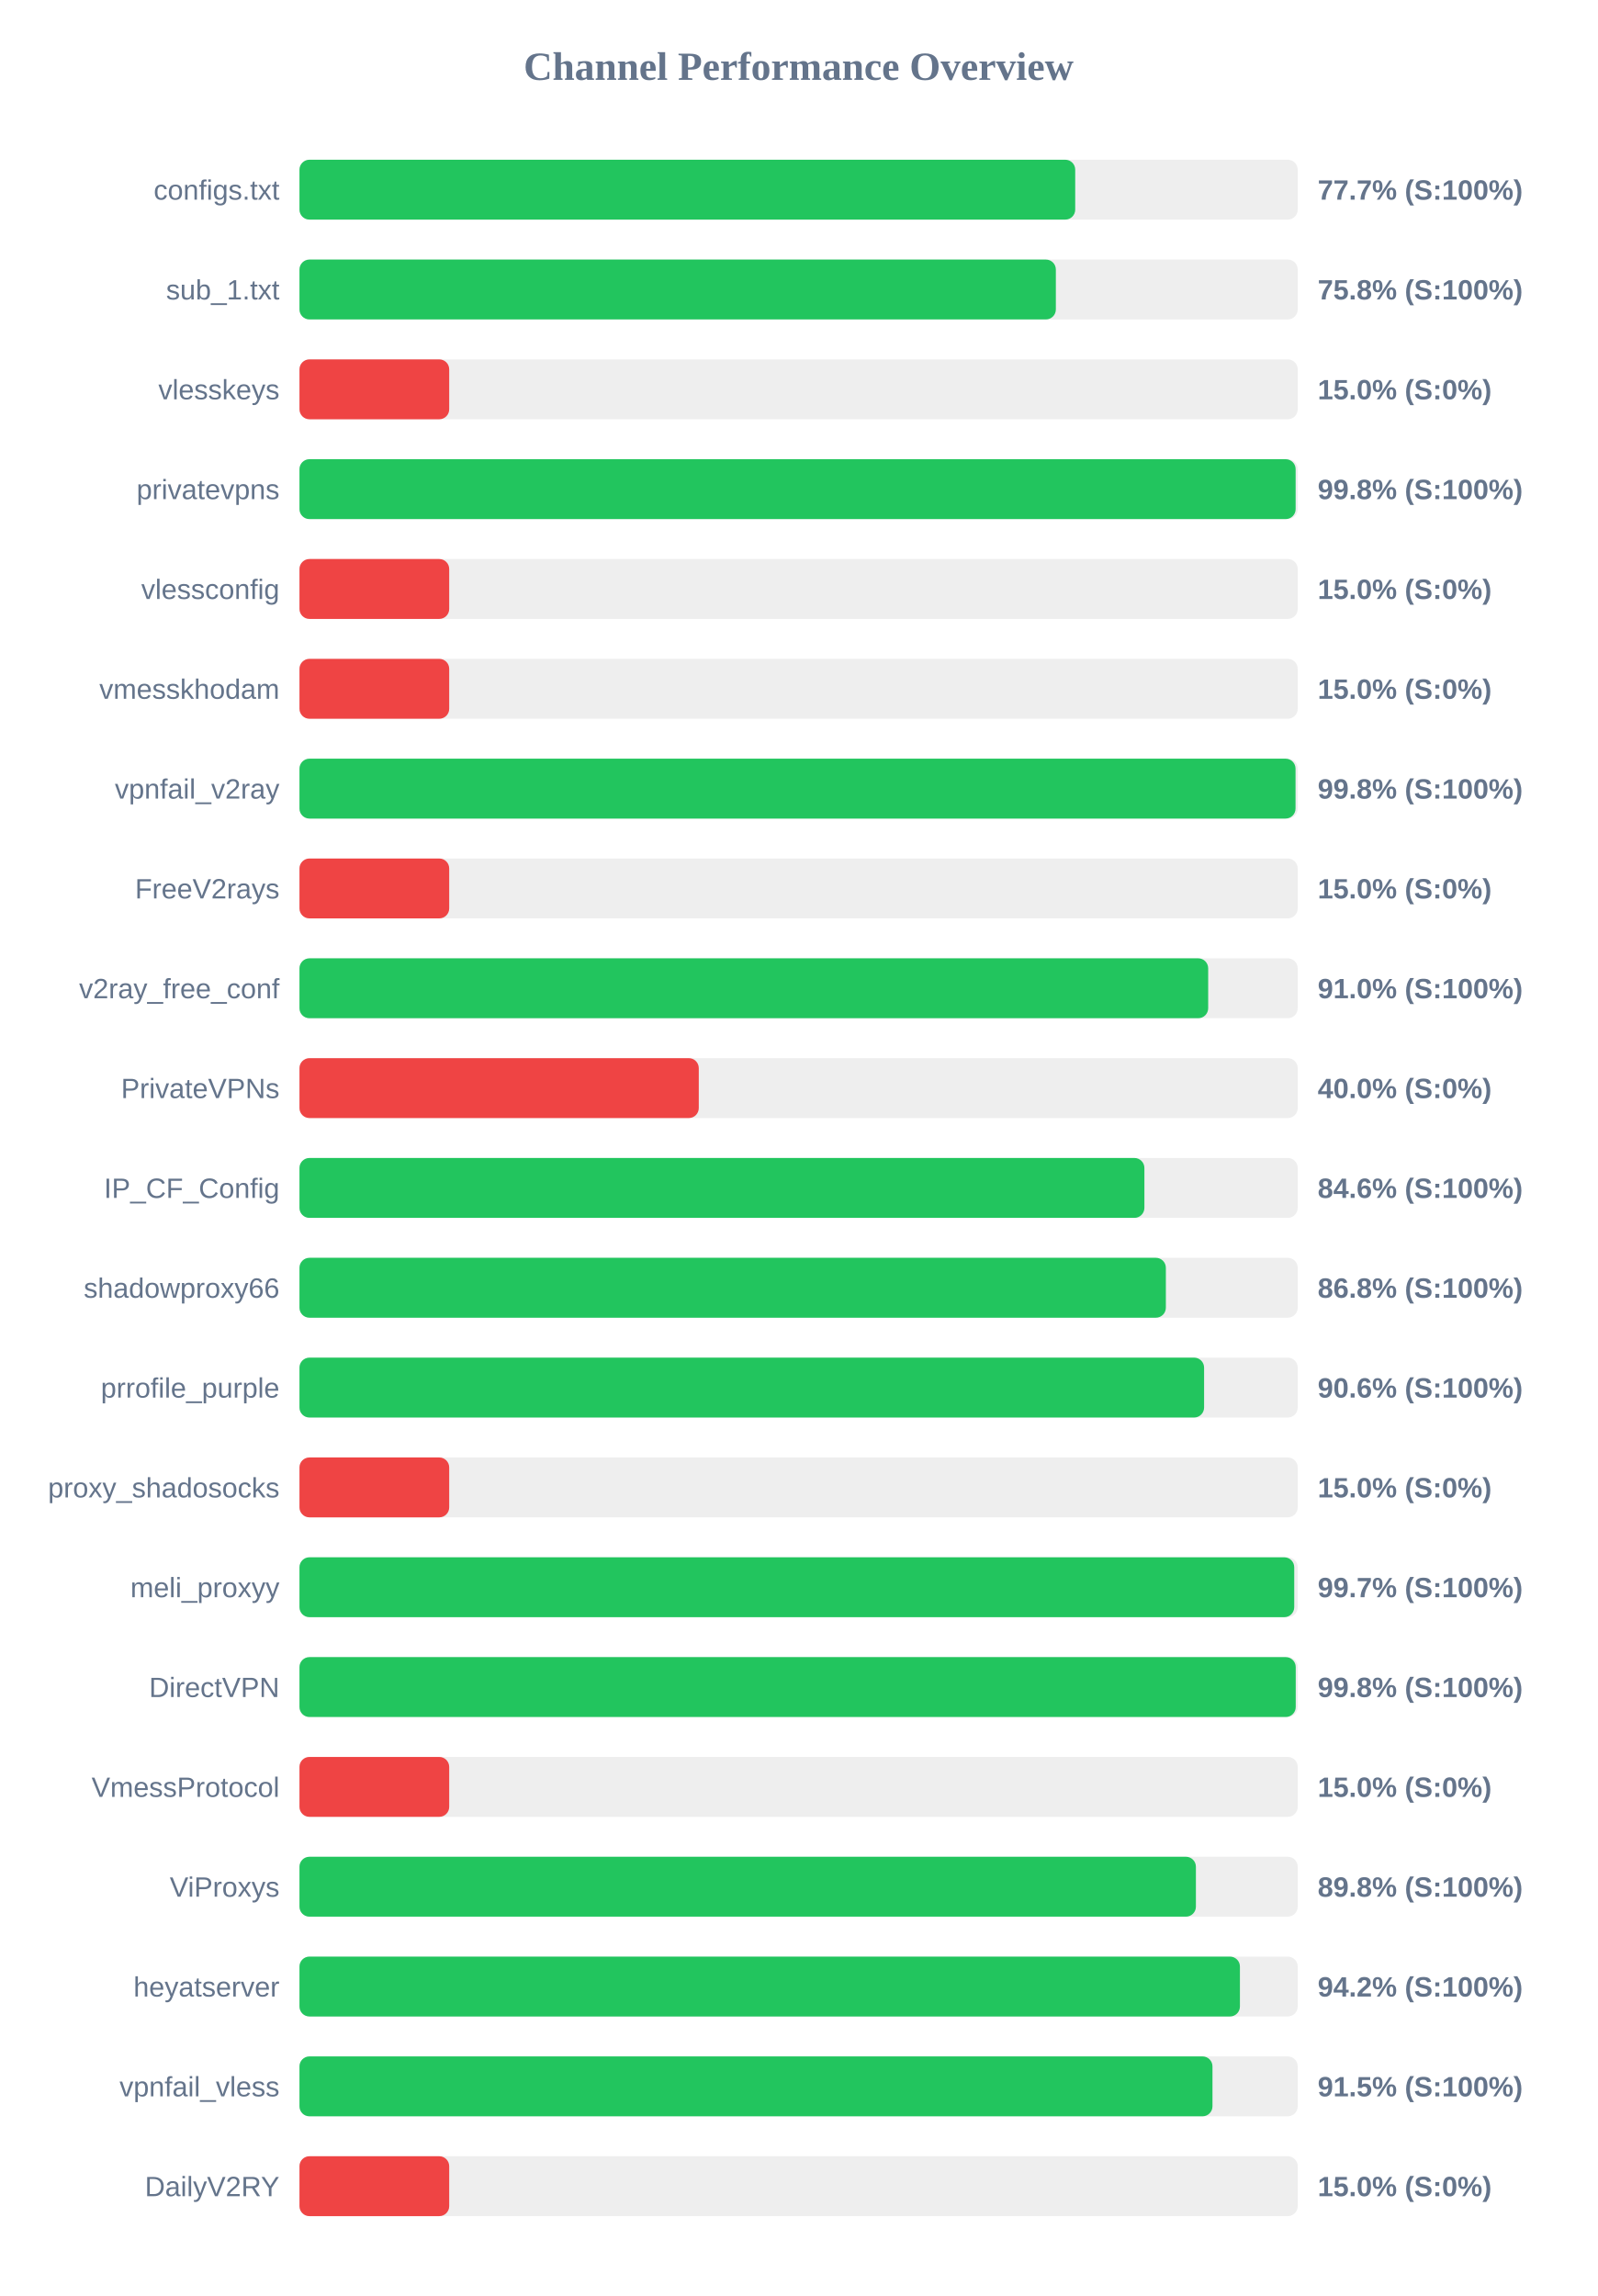
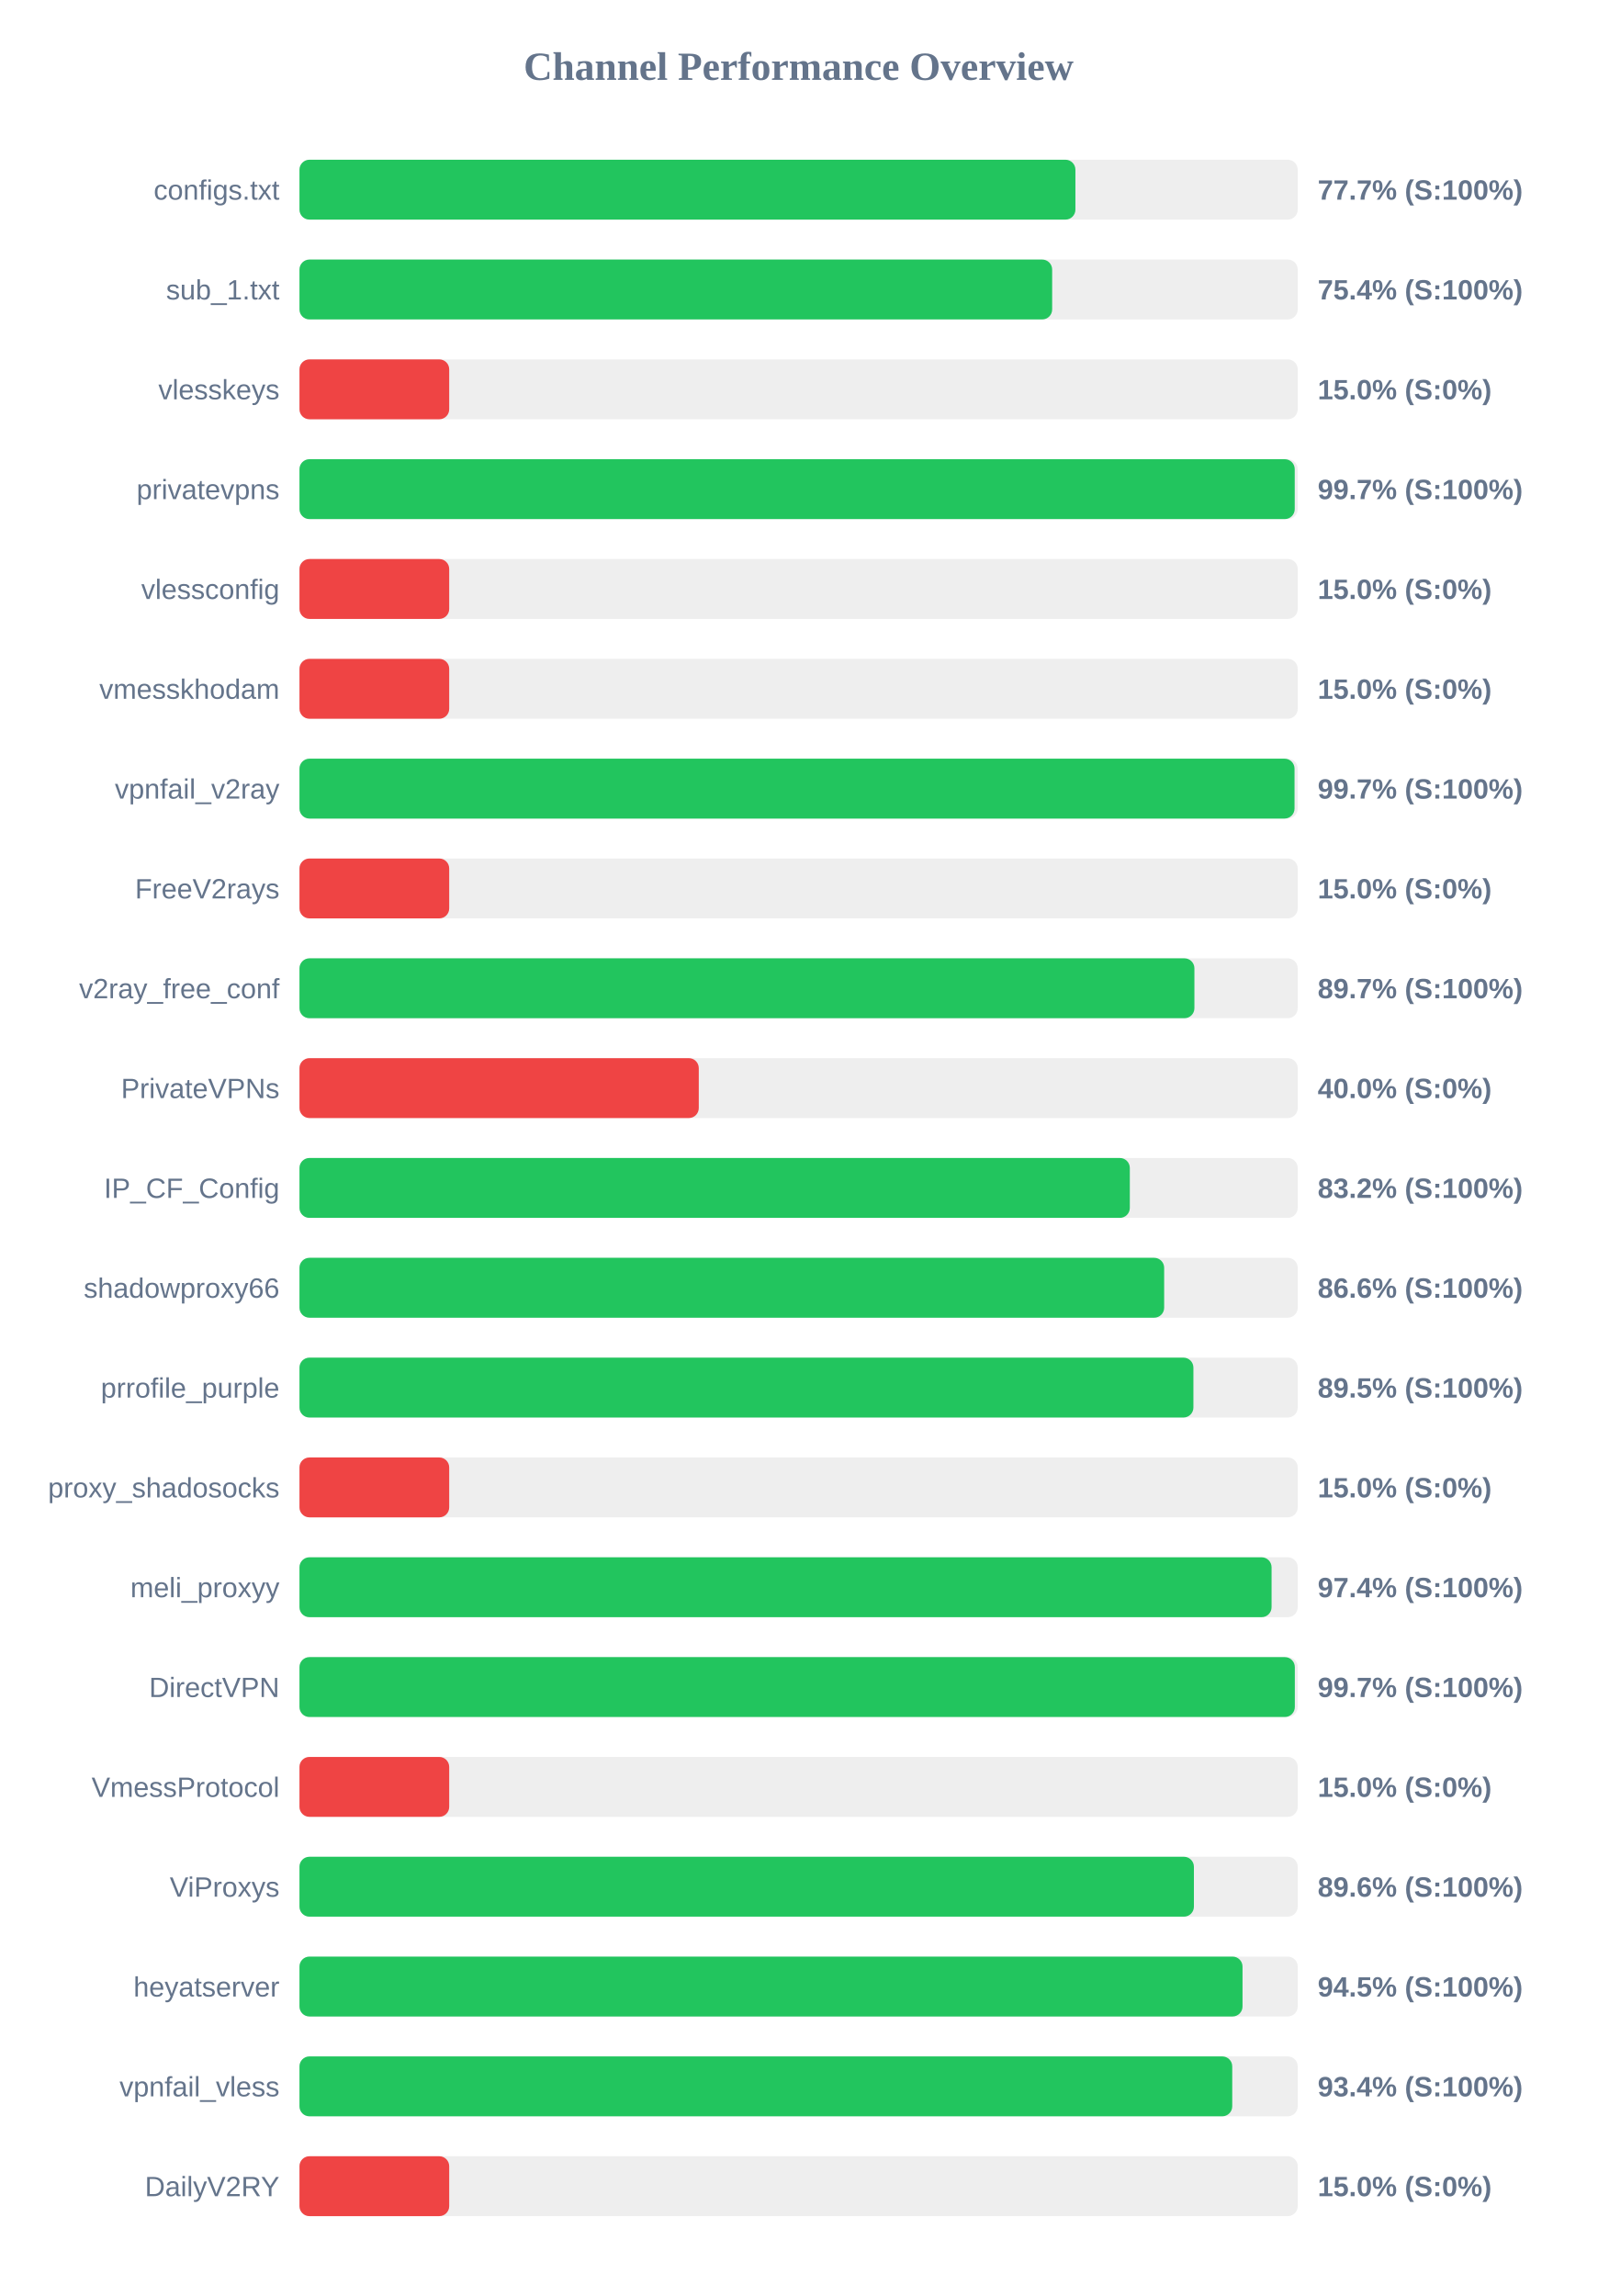
<svg xmlns="http://www.w3.org/2000/svg" width="800" height="1150" version="1.1">
  <style>
        .row { font: 14px Arial; fill: #64748b; }
        .score { font: bold 14px Arial; fill: #64748b; }
    </style>
  <text x="400" y="40" text-anchor="middle" font-size="20px" font-weight="bold" fill="#64748b">Channel Performance Overview</text>
  <rect x="150" y="80" width="500" height="30" fill="#eee" rx="5" />
-   <rect x="150" y="80" width="388.55" height="30" fill="#22c55e" rx="5" />
+   <rect x="150" y="80" width="388.65" height="30" fill="#22c55e" rx="5" />
  <text x="140" y="100" text-anchor="end" class="row">configs.txt</text>
  <text x="660" y="100" text-anchor="start" class="score">77.7% (S:100%)</text>
  <rect x="150" y="130" width="500" height="30" fill="#eee" rx="5" />
-   <rect x="150" y="130" width="378.85" height="30" fill="#22c55e" rx="5" />
+   <rect x="150" y="130" width="377.0" height="30" fill="#22c55e" rx="5" />
  <text x="140" y="150" text-anchor="end" class="row">sub_1.txt</text>
-   <text x="660" y="150" text-anchor="start" class="score">75.8% (S:100%)</text>
+   <text x="660" y="150" text-anchor="start" class="score">75.4% (S:100%)</text>
  <rect x="150" y="180" width="500" height="30" fill="#eee" rx="5" />
  <rect x="150" y="180" width="75.0" height="30" fill="#ef4444" rx="5" />
  <text x="140" y="200" text-anchor="end" class="row">vlesskeys</text>
  <text x="660" y="200" text-anchor="start" class="score">15.0% (S:0%)</text>
  <rect x="150" y="230" width="500" height="30" fill="#eee" rx="5" />
-   <rect x="150" y="230" width="498.95" height="30" fill="#22c55e" rx="5" />
+   <rect x="150" y="230" width="498.5" height="30" fill="#22c55e" rx="5" />
  <text x="140" y="250" text-anchor="end" class="row">privatevpns</text>
-   <text x="660" y="250" text-anchor="start" class="score">99.8% (S:100%)</text>
+   <text x="660" y="250" text-anchor="start" class="score">99.7% (S:100%)</text>
  <rect x="150" y="280" width="500" height="30" fill="#eee" rx="5" />
  <rect x="150" y="280" width="75.0" height="30" fill="#ef4444" rx="5" />
  <text x="140" y="300" text-anchor="end" class="row">vlessconfig</text>
  <text x="660" y="300" text-anchor="start" class="score">15.0% (S:0%)</text>
  <rect x="150" y="330" width="500" height="30" fill="#eee" rx="5" />
  <rect x="150" y="330" width="75.0" height="30" fill="#ef4444" rx="5" />
  <text x="140" y="350" text-anchor="end" class="row">vmesskhodam</text>
  <text x="660" y="350" text-anchor="start" class="score">15.0% (S:0%)</text>
  <rect x="150" y="380" width="500" height="30" fill="#eee" rx="5" />
-   <rect x="150" y="380" width="498.9" height="30" fill="#22c55e" rx="5" />
+   <rect x="150" y="380" width="498.4" height="30" fill="#22c55e" rx="5" />
  <text x="140" y="400" text-anchor="end" class="row">vpnfail_v2ray</text>
-   <text x="660" y="400" text-anchor="start" class="score">99.8% (S:100%)</text>
+   <text x="660" y="400" text-anchor="start" class="score">99.7% (S:100%)</text>
  <rect x="150" y="430" width="500" height="30" fill="#eee" rx="5" />
  <rect x="150" y="430" width="75.0" height="30" fill="#ef4444" rx="5" />
  <text x="140" y="450" text-anchor="end" class="row">FreeV2rays</text>
  <text x="660" y="450" text-anchor="start" class="score">15.0% (S:0%)</text>
  <rect x="150" y="480" width="500" height="30" fill="#eee" rx="5" />
-   <rect x="150" y="480" width="455.15" height="30" fill="#22c55e" rx="5" />
+   <rect x="150" y="480" width="448.25" height="30" fill="#22c55e" rx="5" />
  <text x="140" y="500" text-anchor="end" class="row">v2ray_free_conf</text>
-   <text x="660" y="500" text-anchor="start" class="score">91.0% (S:100%)</text>
+   <text x="660" y="500" text-anchor="start" class="score">89.7% (S:100%)</text>
  <rect x="150" y="530" width="500" height="30" fill="#eee" rx="5" />
  <rect x="150" y="530" width="200.0" height="30" fill="#ef4444" rx="5" />
  <text x="140" y="550" text-anchor="end" class="row">PrivateVPNs</text>
  <text x="660" y="550" text-anchor="start" class="score">40.0% (S:0%)</text>
  <rect x="150" y="580" width="500" height="30" fill="#eee" rx="5" />
-   <rect x="150" y="580" width="423.2" height="30" fill="#22c55e" rx="5" />
+   <rect x="150" y="580" width="415.9" height="30" fill="#22c55e" rx="5" />
  <text x="140" y="600" text-anchor="end" class="row">IP_CF_Config</text>
-   <text x="660" y="600" text-anchor="start" class="score">84.6% (S:100%)</text>
+   <text x="660" y="600" text-anchor="start" class="score">83.2% (S:100%)</text>
  <rect x="150" y="630" width="500" height="30" fill="#eee" rx="5" />
-   <rect x="150" y="630" width="433.95" height="30" fill="#22c55e" rx="5" />
+   <rect x="150" y="630" width="433.1" height="30" fill="#22c55e" rx="5" />
  <text x="140" y="650" text-anchor="end" class="row">shadowproxy66</text>
-   <text x="660" y="650" text-anchor="start" class="score">86.8% (S:100%)</text>
+   <text x="660" y="650" text-anchor="start" class="score">86.6% (S:100%)</text>
  <rect x="150" y="680" width="500" height="30" fill="#eee" rx="5" />
-   <rect x="150" y="680" width="453.1" height="30" fill="#22c55e" rx="5" />
+   <rect x="150" y="680" width="447.75" height="30" fill="#22c55e" rx="5" />
  <text x="140" y="700" text-anchor="end" class="row">prrofile_purple</text>
-   <text x="660" y="700" text-anchor="start" class="score">90.6% (S:100%)</text>
+   <text x="660" y="700" text-anchor="start" class="score">89.5% (S:100%)</text>
  <rect x="150" y="730" width="500" height="30" fill="#eee" rx="5" />
  <rect x="150" y="730" width="75.0" height="30" fill="#ef4444" rx="5" />
  <text x="140" y="750" text-anchor="end" class="row">proxy_shadosocks</text>
  <text x="660" y="750" text-anchor="start" class="score">15.0% (S:0%)</text>
  <rect x="150" y="780" width="500" height="30" fill="#eee" rx="5" />
-   <rect x="150" y="780" width="498.25" height="30" fill="#22c55e" rx="5" />
+   <rect x="150" y="780" width="486.9" height="30" fill="#22c55e" rx="5" />
  <text x="140" y="800" text-anchor="end" class="row">meli_proxyy</text>
-   <text x="660" y="800" text-anchor="start" class="score">99.7% (S:100%)</text>
+   <text x="660" y="800" text-anchor="start" class="score">97.4% (S:100%)</text>
  <rect x="150" y="830" width="500" height="30" fill="#eee" rx="5" />
-   <rect x="150" y="830" width="499.0" height="30" fill="#22c55e" rx="5" />
+   <rect x="150" y="830" width="498.55" height="30" fill="#22c55e" rx="5" />
  <text x="140" y="850" text-anchor="end" class="row">DirectVPN</text>
-   <text x="660" y="850" text-anchor="start" class="score">99.8% (S:100%)</text>
+   <text x="660" y="850" text-anchor="start" class="score">99.7% (S:100%)</text>
  <rect x="150" y="880" width="500" height="30" fill="#eee" rx="5" />
  <rect x="150" y="880" width="75.0" height="30" fill="#ef4444" rx="5" />
  <text x="140" y="900" text-anchor="end" class="row">VmessProtocol</text>
  <text x="660" y="900" text-anchor="start" class="score">15.0% (S:0%)</text>
  <rect x="150" y="930" width="500" height="30" fill="#eee" rx="5" />
-   <rect x="150" y="930" width="449.0" height="30" fill="#22c55e" rx="5" />
+   <rect x="150" y="930" width="448.0" height="30" fill="#22c55e" rx="5" />
  <text x="140" y="950" text-anchor="end" class="row">ViProxys</text>
-   <text x="660" y="950" text-anchor="start" class="score">89.8% (S:100%)</text>
+   <text x="660" y="950" text-anchor="start" class="score">89.6% (S:100%)</text>
  <rect x="150" y="980" width="500" height="30" fill="#eee" rx="5" />
-   <rect x="150" y="980" width="471.05" height="30" fill="#22c55e" rx="5" />
+   <rect x="150" y="980" width="472.35" height="30" fill="#22c55e" rx="5" />
  <text x="140" y="1000" text-anchor="end" class="row">heyatserver</text>
-   <text x="660" y="1000" text-anchor="start" class="score">94.2% (S:100%)</text>
+   <text x="660" y="1000" text-anchor="start" class="score">94.5% (S:100%)</text>
  <rect x="150" y="1030" width="500" height="30" fill="#eee" rx="5" />
-   <rect x="150" y="1030" width="457.3" height="30" fill="#22c55e" rx="5" />
+   <rect x="150" y="1030" width="467.2" height="30" fill="#22c55e" rx="5" />
  <text x="140" y="1050" text-anchor="end" class="row">vpnfail_vless</text>
-   <text x="660" y="1050" text-anchor="start" class="score">91.5% (S:100%)</text>
+   <text x="660" y="1050" text-anchor="start" class="score">93.4% (S:100%)</text>
  <rect x="150" y="1080" width="500" height="30" fill="#eee" rx="5" />
  <rect x="150" y="1080" width="75.0" height="30" fill="#ef4444" rx="5" />
  <text x="140" y="1100" text-anchor="end" class="row">DailyV2RY</text>
  <text x="660" y="1100" text-anchor="start" class="score">15.0% (S:0%)</text>
</svg>
